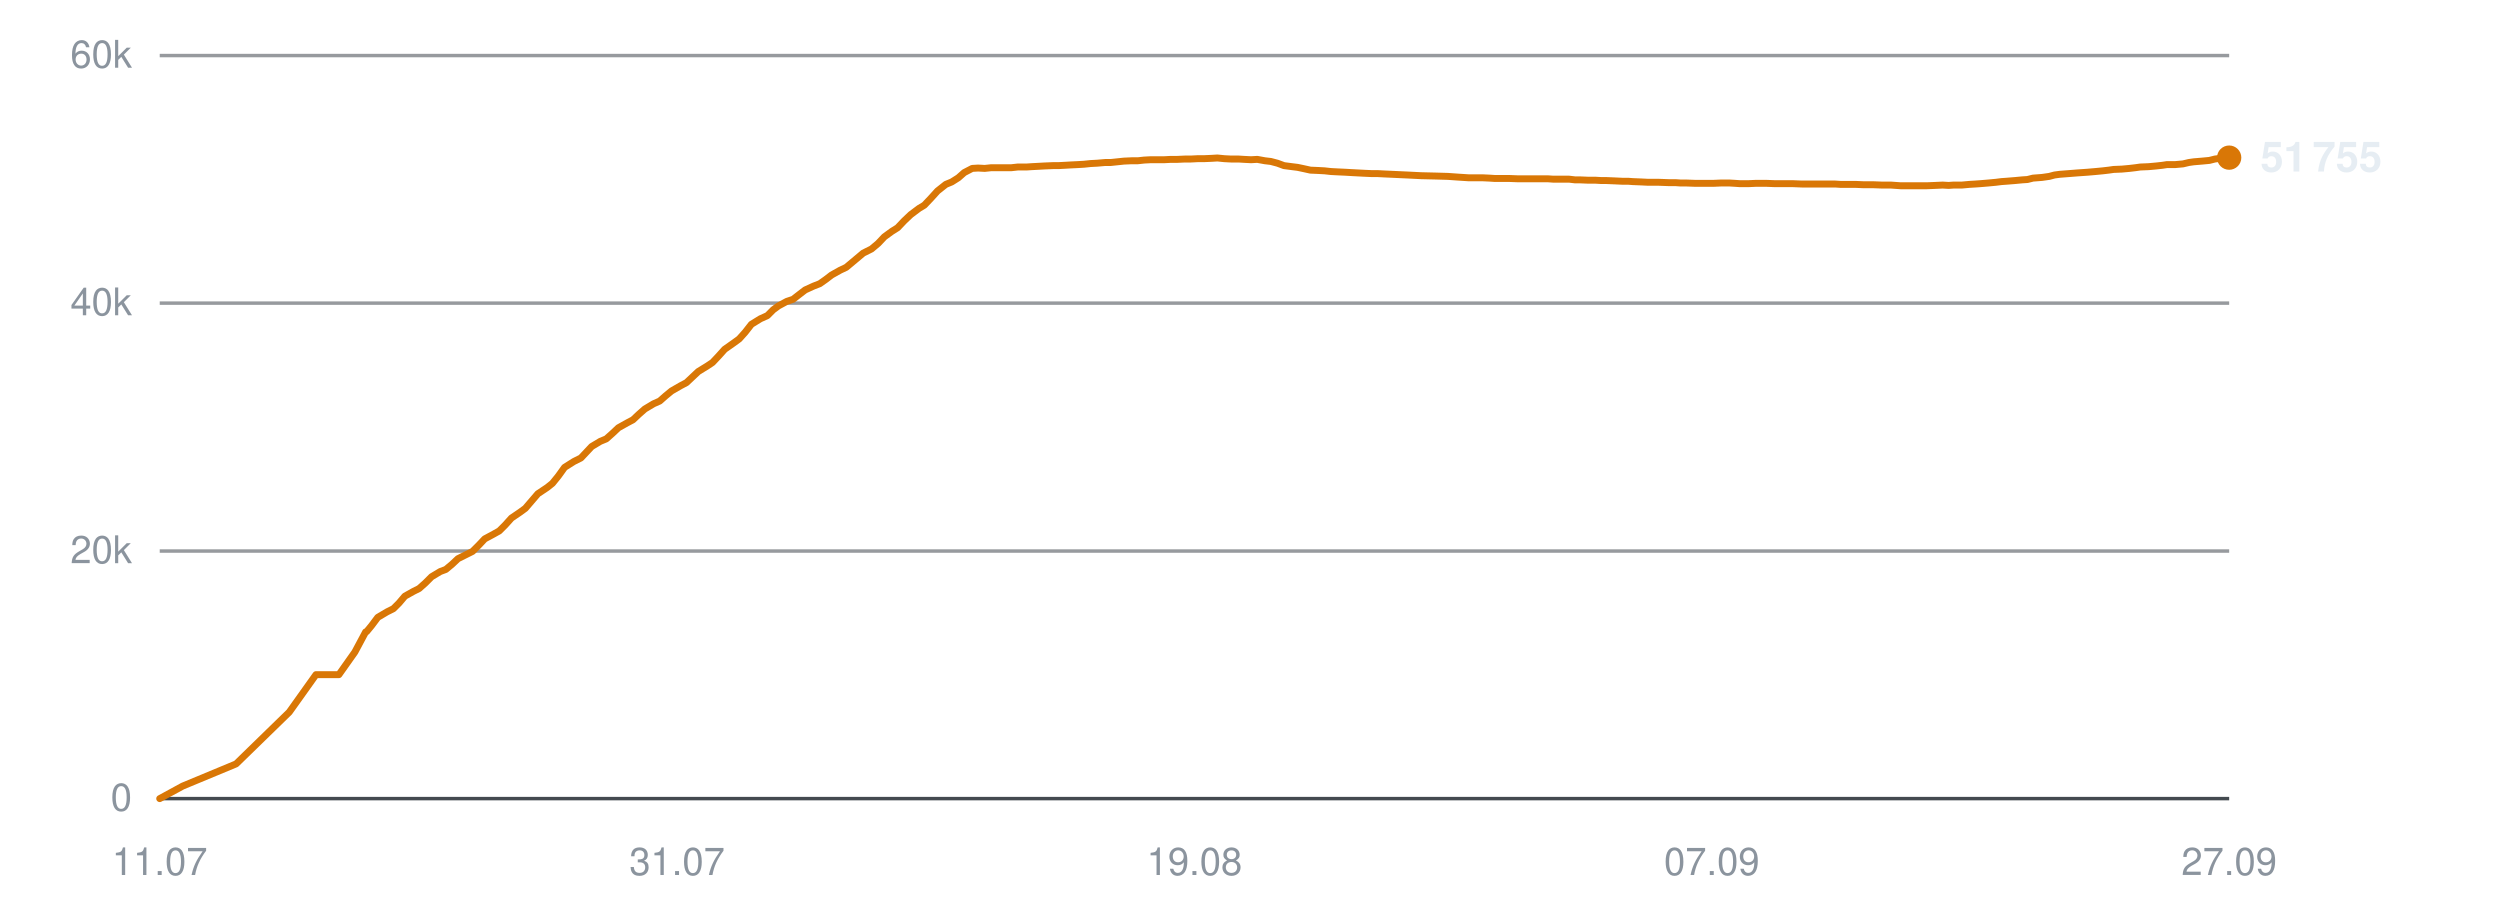
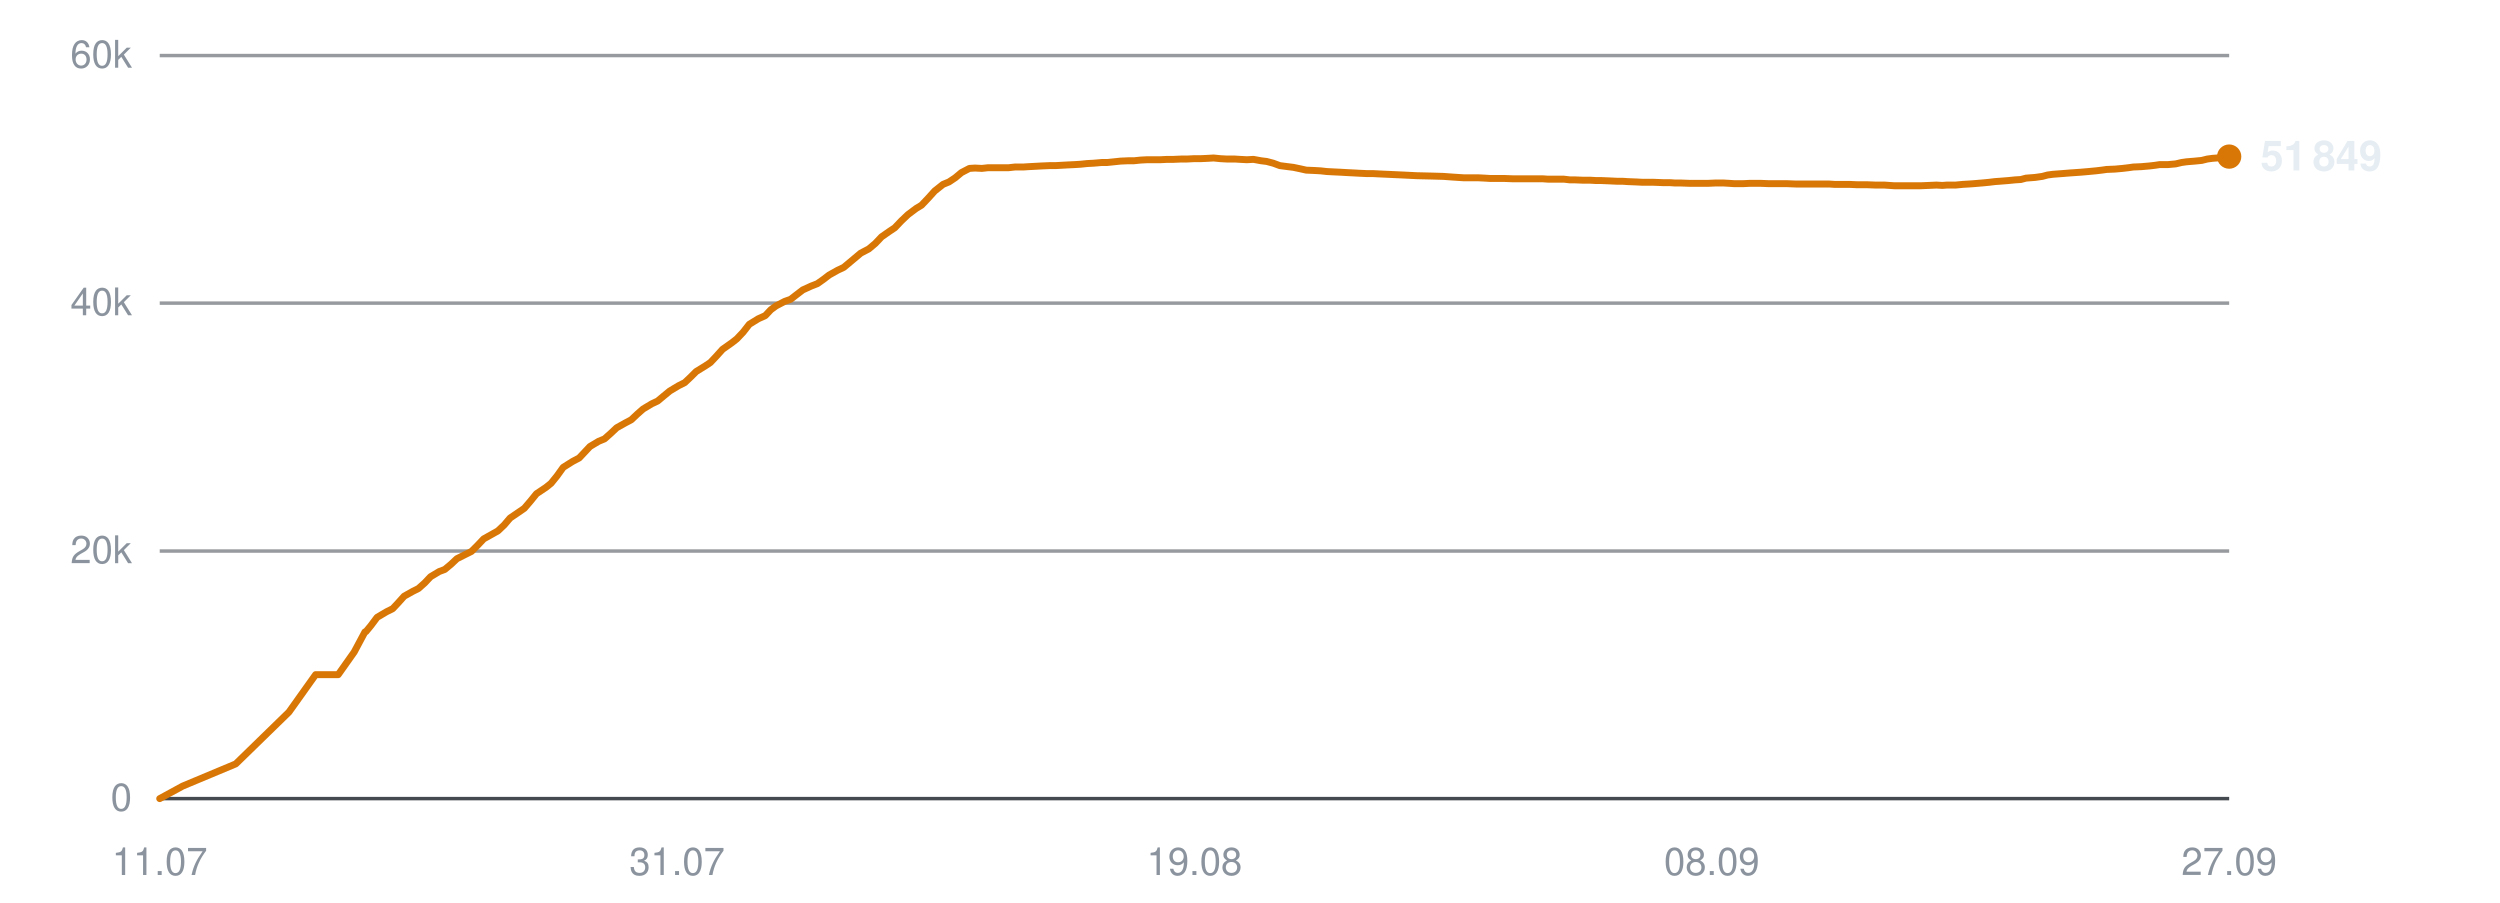
<svg xmlns="http://www.w3.org/2000/svg" viewBox="0 0 720 260" width="720" height="260" role="img" aria-label="Subscribers over time">
  <line x1="46" y1="230.0" x2="642" y2="230.0" stroke="#30363d" stroke-width="1" opacity="0.9" />
  <text x="38" y="233.5" text-anchor="end" font-family="-apple-system,BlinkMacSystemFont,'Segoe UI',Helvetica,Arial,sans-serif" font-size="11" fill="#8b949e">0</text>
  <line x1="46" y1="158.7" x2="642" y2="158.7" stroke="#30363d" stroke-width="1" opacity="0.5" />
  <text x="38" y="162.2" text-anchor="end" font-family="-apple-system,BlinkMacSystemFont,'Segoe UI',Helvetica,Arial,sans-serif" font-size="11" fill="#8b949e">20k</text>
  <line x1="46" y1="87.3" x2="642" y2="87.3" stroke="#30363d" stroke-width="1" opacity="0.5" />
  <text x="38" y="90.8" text-anchor="end" font-family="-apple-system,BlinkMacSystemFont,'Segoe UI',Helvetica,Arial,sans-serif" font-size="11" fill="#8b949e">40k</text>
  <line x1="46" y1="16.0" x2="642" y2="16.0" stroke="#30363d" stroke-width="1" opacity="0.5" />
  <text x="38" y="19.5" text-anchor="end" font-family="-apple-system,BlinkMacSystemFont,'Segoe UI',Helvetica,Arial,sans-serif" font-size="11" fill="#8b949e">60k</text>
  <text x="46.0" y="252" text-anchor="middle" font-family="-apple-system,BlinkMacSystemFont,'Segoe UI',Helvetica,Arial,sans-serif" font-size="11" fill="#8b949e">11.07</text>
  <text x="195.0" y="252" text-anchor="middle" font-family="-apple-system,BlinkMacSystemFont,'Segoe UI',Helvetica,Arial,sans-serif" font-size="11" fill="#8b949e">31.07</text>
  <text x="344.0" y="252" text-anchor="middle" font-family="-apple-system,BlinkMacSystemFont,'Segoe UI',Helvetica,Arial,sans-serif" font-size="11" fill="#8b949e">19.08</text>
-   <text x="493.0" y="252" text-anchor="middle" font-family="-apple-system,BlinkMacSystemFont,'Segoe UI',Helvetica,Arial,sans-serif" font-size="11" fill="#8b949e">07.09</text>
+   <text x="493.0" y="252" text-anchor="middle" font-family="-apple-system,BlinkMacSystemFont,'Segoe UI',Helvetica,Arial,sans-serif" font-size="11" fill="#8b949e">08.09</text>
  <text x="642.0" y="252" text-anchor="middle" font-family="-apple-system,BlinkMacSystemFont,'Segoe UI',Helvetica,Arial,sans-serif" font-size="11" fill="#8b949e">27.09</text>
-   <polyline points="46.0,230.0 52.6,226.4 68.0,220.0 83.3,205.1 91.0,194.3 97.6,194.3 102.2,187.8 105.3,182.0 105.6,181.9 105.6,181.9 107.0,180.2 108.8,177.8 111.5,176.2 113.3,175.3 114.9,173.7 116.6,171.7 119.1,170.3 120.7,169.5 122.5,167.9 124.3,166.1 126.8,164.6 128.4,164.0 130.2,162.5 131.9,160.9 134.5,159.6 136.1,158.8 137.9,157.0 139.6,155.2 142.2,153.8 143.8,152.9 145.5,151.2 147.3,149.2 149.8,147.5 151.3,146.4 153.1,144.3 154.9,142.2 157.6,140.4 159.1,139.2 160.8,137.1 162.6,134.6 165.3,132.9 167.3,131.9 168.9,130.2 170.4,128.6 172.9,127.1 174.6,126.4 176.4,124.8 178.1,123.2 180.6,121.8 182.3,120.9 184.0,119.3 185.7,117.8 188.2,116.3 190.0,115.5 191.7,114.0 193.4,112.6 196.0,111.1 197.7,110.2 199.4,108.6 201.1,107.0 203.7,105.4 205.2,104.4 206.9,102.6 208.7,100.6 211.4,98.7 212.9,97.6 214.6,95.7 216.4,93.4 219.0,91.8 221.0,90.9 222.7,89.2 224.2,88.1 226.6,86.8 228.4,86.2 230.2,84.8 231.9,83.5 234.3,82.4 236.1,81.7 237.8,80.5 239.5,79.2 242.0,77.8 243.7,77.0 245.5,75.5 248.6,72.9 251.0,71.7 252.9,70.1 254.7,68.2 256.9,66.6 258.5,65.6 260.4,63.6 262.3,61.8 264.7,60.0 266.2,59.1 268.1,57.1 270.0,55.0 272.4,53.1 274.1,52.4 276.0,51.2 277.7,49.7 280.0,48.5 281.7,48.4 283.6,48.5 285.5,48.3 287.8,48.3 289.4,48.3 291.3,48.3 293.1,48.1 295.6,48.1 297.1,48.0 299.0,47.9 300.8,47.8 303.2,47.7 304.8,47.7 306.7,47.6 308.4,47.5 310.5,47.4 312.2,47.3 314.1,47.1 316.0,47.0 318.3,46.8 319.9,46.8 321.8,46.6 323.7,46.4 325.9,46.3 327.7,46.3 329.5,46.1 331.4,46.0 333.6,46.0 335.3,46.0 337.2,45.9 339.1,45.9 341.3,45.8 343.0,45.8 344.9,45.7 346.7,45.7 349.0,45.6 350.6,45.5 352.6,45.7 354.5,45.8 356.7,45.8 358.3,45.9 360.3,46.0 362.1,45.9 364.3,46.3 366.0,46.5 367.9,47.0 369.8,47.7 372.1,48.0 373.7,48.2 375.6,48.6 377.4,49.0 379.7,49.1 381.5,49.2 383.3,49.4 385.2,49.5 387.4,49.6 389.1,49.7 391.0,49.8 392.9,49.9 395.1,50.0 396.8,50.0 398.7,50.1 400.9,50.2 405.3,50.4 409.3,50.6 413.5,50.7 417.0,50.8 419.8,51.0 422.9,51.2 424.2,51.2 426.9,51.2 429.0,51.3 430.5,51.4 432.0,51.4 434.7,51.4 437.3,51.5 440.2,51.5 442.2,51.5 444.3,51.5 445.9,51.5 447.3,51.6 449.7,51.6 451.9,51.6 453.6,51.8 455.0,51.8 457.4,51.9 459.5,51.9 461.2,52.0 462.7,52.0 465.1,52.1 467.2,52.2 468.9,52.2 470.2,52.3 472.7,52.4 474.7,52.5 476.2,52.5 477.8,52.5 480.5,52.6 482.5,52.6 483.9,52.7 485.5,52.7 488.2,52.8 490.7,52.8 493.5,52.8 495.8,52.7 498.0,52.7 499.7,52.8 501.1,52.9 503.5,52.9 505.7,52.8 507.3,52.8 508.7,52.8 511.2,52.9 513.3,52.9 515.0,52.9 516.4,52.9 518.9,53.0 521.0,53.0 522.7,53.0 524.1,53.0 526.5,53.0 528.5,53.0 530.0,53.1 531.6,53.1 534.3,53.1 536.6,53.2 538.0,53.2 539.4,53.2 542.0,53.3 544.6,53.3 547.4,53.5 549.7,53.5 551.9,53.5 553.6,53.5 554.9,53.5 557.3,53.4 559.5,53.3 561.2,53.4 562.6,53.3 565.0,53.3 567.2,53.1 568.9,53.0 570.3,52.9 572.7,52.7 574.8,52.5 576.4,52.3 577.8,52.2 580.3,52.0 582.4,51.8 583.9,51.7 585.5,51.3 588.1,51.1 590.2,50.8 591.7,50.4 593.2,50.2 595.8,50.0 598.3,49.8 601.2,49.6 603.5,49.4 605.6,49.2 607.3,49.0 608.7,48.8 611.1,48.7 613.3,48.5 615.0,48.3 616.4,48.1 618.8,48.0 621.0,47.8 622.8,47.6 624.1,47.4 626.5,47.4 628.7,47.2 630.4,46.8 631.8,46.6 634.2,46.4 636.3,46.2 637.9,45.8 639.4,45.6 642.0,45.4" fill="none" stroke="#d97706" stroke-width="2" stroke-linejoin="round" stroke-linecap="round" />
-   <circle cx="642.0" cy="45.4" r="3.5" fill="#d97706" />
-   <text x="651.0" y="49.4" font-family="-apple-system,BlinkMacSystemFont,'Segoe UI',Helvetica,Arial,sans-serif" font-size="12" font-weight="600" fill="#e6edf3">51 755</text>
+   <polyline points="46.0,230.0 52.6,226.4 67.9,220.0 83.2,205.1 90.9,194.3 97.4,194.3 102.0,187.8 105.1,182.0 105.3,181.9 105.4,181.9 106.8,180.2 108.6,177.8 111.3,176.2 113.1,175.3 114.6,173.7 116.4,171.7 118.9,170.3 120.5,169.5 122.3,167.9 124.0,166.1 126.5,164.6 128.1,164.0 129.9,162.5 131.6,160.9 134.2,159.6 135.8,158.8 137.6,157.0 139.3,155.2 141.8,153.8 143.4,152.9 145.2,151.2 146.9,149.2 149.4,147.5 151.0,146.4 152.8,144.3 154.5,142.2 157.2,140.4 158.7,139.2 160.4,137.1 162.2,134.6 164.9,132.9 166.8,131.9 168.4,130.2 169.9,128.6 172.4,127.1 174.1,126.4 175.9,124.8 177.6,123.2 180.1,121.8 181.8,120.9 183.5,119.3 185.2,117.8 187.7,116.3 189.4,115.5 191.2,114.0 192.9,112.6 195.4,111.1 197.2,110.2 198.9,108.6 200.5,107.0 203.1,105.4 204.6,104.4 206.3,102.6 208.1,100.6 210.8,98.7 212.2,97.6 214.0,95.7 215.8,93.4 218.4,91.8 220.4,90.9 222.0,89.2 223.5,88.1 226.0,86.8 227.7,86.2 229.5,84.8 231.2,83.5 233.6,82.4 235.4,81.7 237.1,80.5 238.8,79.2 241.3,77.8 243.0,77.0 244.8,75.5 247.9,72.9 250.2,71.7 252.1,70.1 253.9,68.2 256.2,66.6 257.7,65.6 259.6,63.6 261.5,61.8 263.9,60.0 265.4,59.1 267.3,57.1 269.2,55.0 271.6,53.1 273.3,52.4 275.1,51.2 276.9,49.7 279.2,48.5 280.8,48.4 282.8,48.5 284.6,48.3 286.9,48.3 288.6,48.3 290.5,48.3 292.3,48.1 294.7,48.1 296.2,48.0 298.1,47.9 299.9,47.8 302.2,47.7 303.9,47.7 305.7,47.6 307.5,47.5 309.6,47.4 311.2,47.3 313.1,47.1 315.0,47.0 317.3,46.8 318.9,46.8 320.8,46.6 322.7,46.4 324.9,46.3 326.6,46.3 328.5,46.1 330.4,46.0 332.6,46.0 334.2,46.0 336.2,45.9 338.0,45.9 340.2,45.8 341.9,45.8 343.8,45.7 345.7,45.7 347.9,45.6 349.5,45.5 351.5,45.7 353.3,45.8 355.6,45.8 357.2,45.9 359.1,46.0 361.0,45.9 363.2,46.3 364.8,46.5 366.7,47.0 368.6,47.7 370.9,48.0 372.5,48.2 374.4,48.6 376.2,49.0 378.5,49.1 380.3,49.2 382.1,49.4 384.0,49.5 386.1,49.6 387.8,49.7 389.8,49.8 391.6,49.9 393.8,50.0 395.5,50.0 397.4,50.1 399.6,50.2 404.0,50.4 408.0,50.6 412.2,50.7 415.7,50.8 418.4,51.0 421.5,51.2 422.8,51.2 425.6,51.2 427.6,51.3 429.2,51.4 430.6,51.4 433.3,51.4 435.9,51.5 438.8,51.5 440.8,51.5 442.9,51.5 444.4,51.5 445.8,51.6 448.3,51.6 450.4,51.6 452.1,51.8 453.5,51.8 455.9,51.9 458.0,51.9 459.7,52.0 461.2,52.0 463.6,52.1 465.7,52.2 467.3,52.2 468.7,52.3 471.2,52.4 473.1,52.5 474.6,52.5 476.3,52.5 478.9,52.6 480.9,52.6 482.3,52.7 483.9,52.7 486.6,52.8 489.1,52.8 491.9,52.8 494.2,52.7 496.3,52.7 498.0,52.8 499.5,52.9 501.9,52.9 504.0,52.8 505.7,52.8 507.0,52.8 509.5,52.9 511.7,52.9 513.3,52.9 514.7,52.9 517.2,53.0 519.3,53.0 520.9,53.0 522.4,53.0 524.8,53.0 526.8,53.0 528.3,53.1 529.9,53.1 532.5,53.1 534.8,53.2 536.2,53.2 537.6,53.2 540.2,53.3 542.7,53.3 545.6,53.5 547.9,53.5 550.1,53.5 551.7,53.5 553.1,53.5 555.5,53.4 557.7,53.3 559.4,53.4 560.7,53.3 563.2,53.3 565.3,53.1 567.0,53.0 568.4,52.9 570.8,52.7 572.9,52.5 574.5,52.3 575.9,52.2 578.4,52.0 580.4,51.8 582.0,51.7 583.5,51.3 586.1,51.1 588.2,50.8 589.7,50.4 591.2,50.2 593.8,50.0 596.3,49.8 599.2,49.6 601.5,49.4 603.6,49.2 605.3,49.0 606.7,48.8 609.1,48.7 611.3,48.5 613.0,48.3 614.4,48.1 616.7,48.0 619.0,47.8 620.7,47.6 622.0,47.4 624.4,47.4 626.6,47.2 628.3,46.8 629.7,46.6 632.1,46.4 634.1,46.2 635.7,45.8 637.2,45.6 639.8,45.4 642.0,45.1" fill="none" stroke="#d97706" stroke-width="2" stroke-linejoin="round" stroke-linecap="round" />
+   <circle cx="642.0" cy="45.1" r="3.5" fill="#d97706" />
+   <text x="651.0" y="49.1" font-family="-apple-system,BlinkMacSystemFont,'Segoe UI',Helvetica,Arial,sans-serif" font-size="12" font-weight="600" fill="#e6edf3">51 849</text>
</svg>
